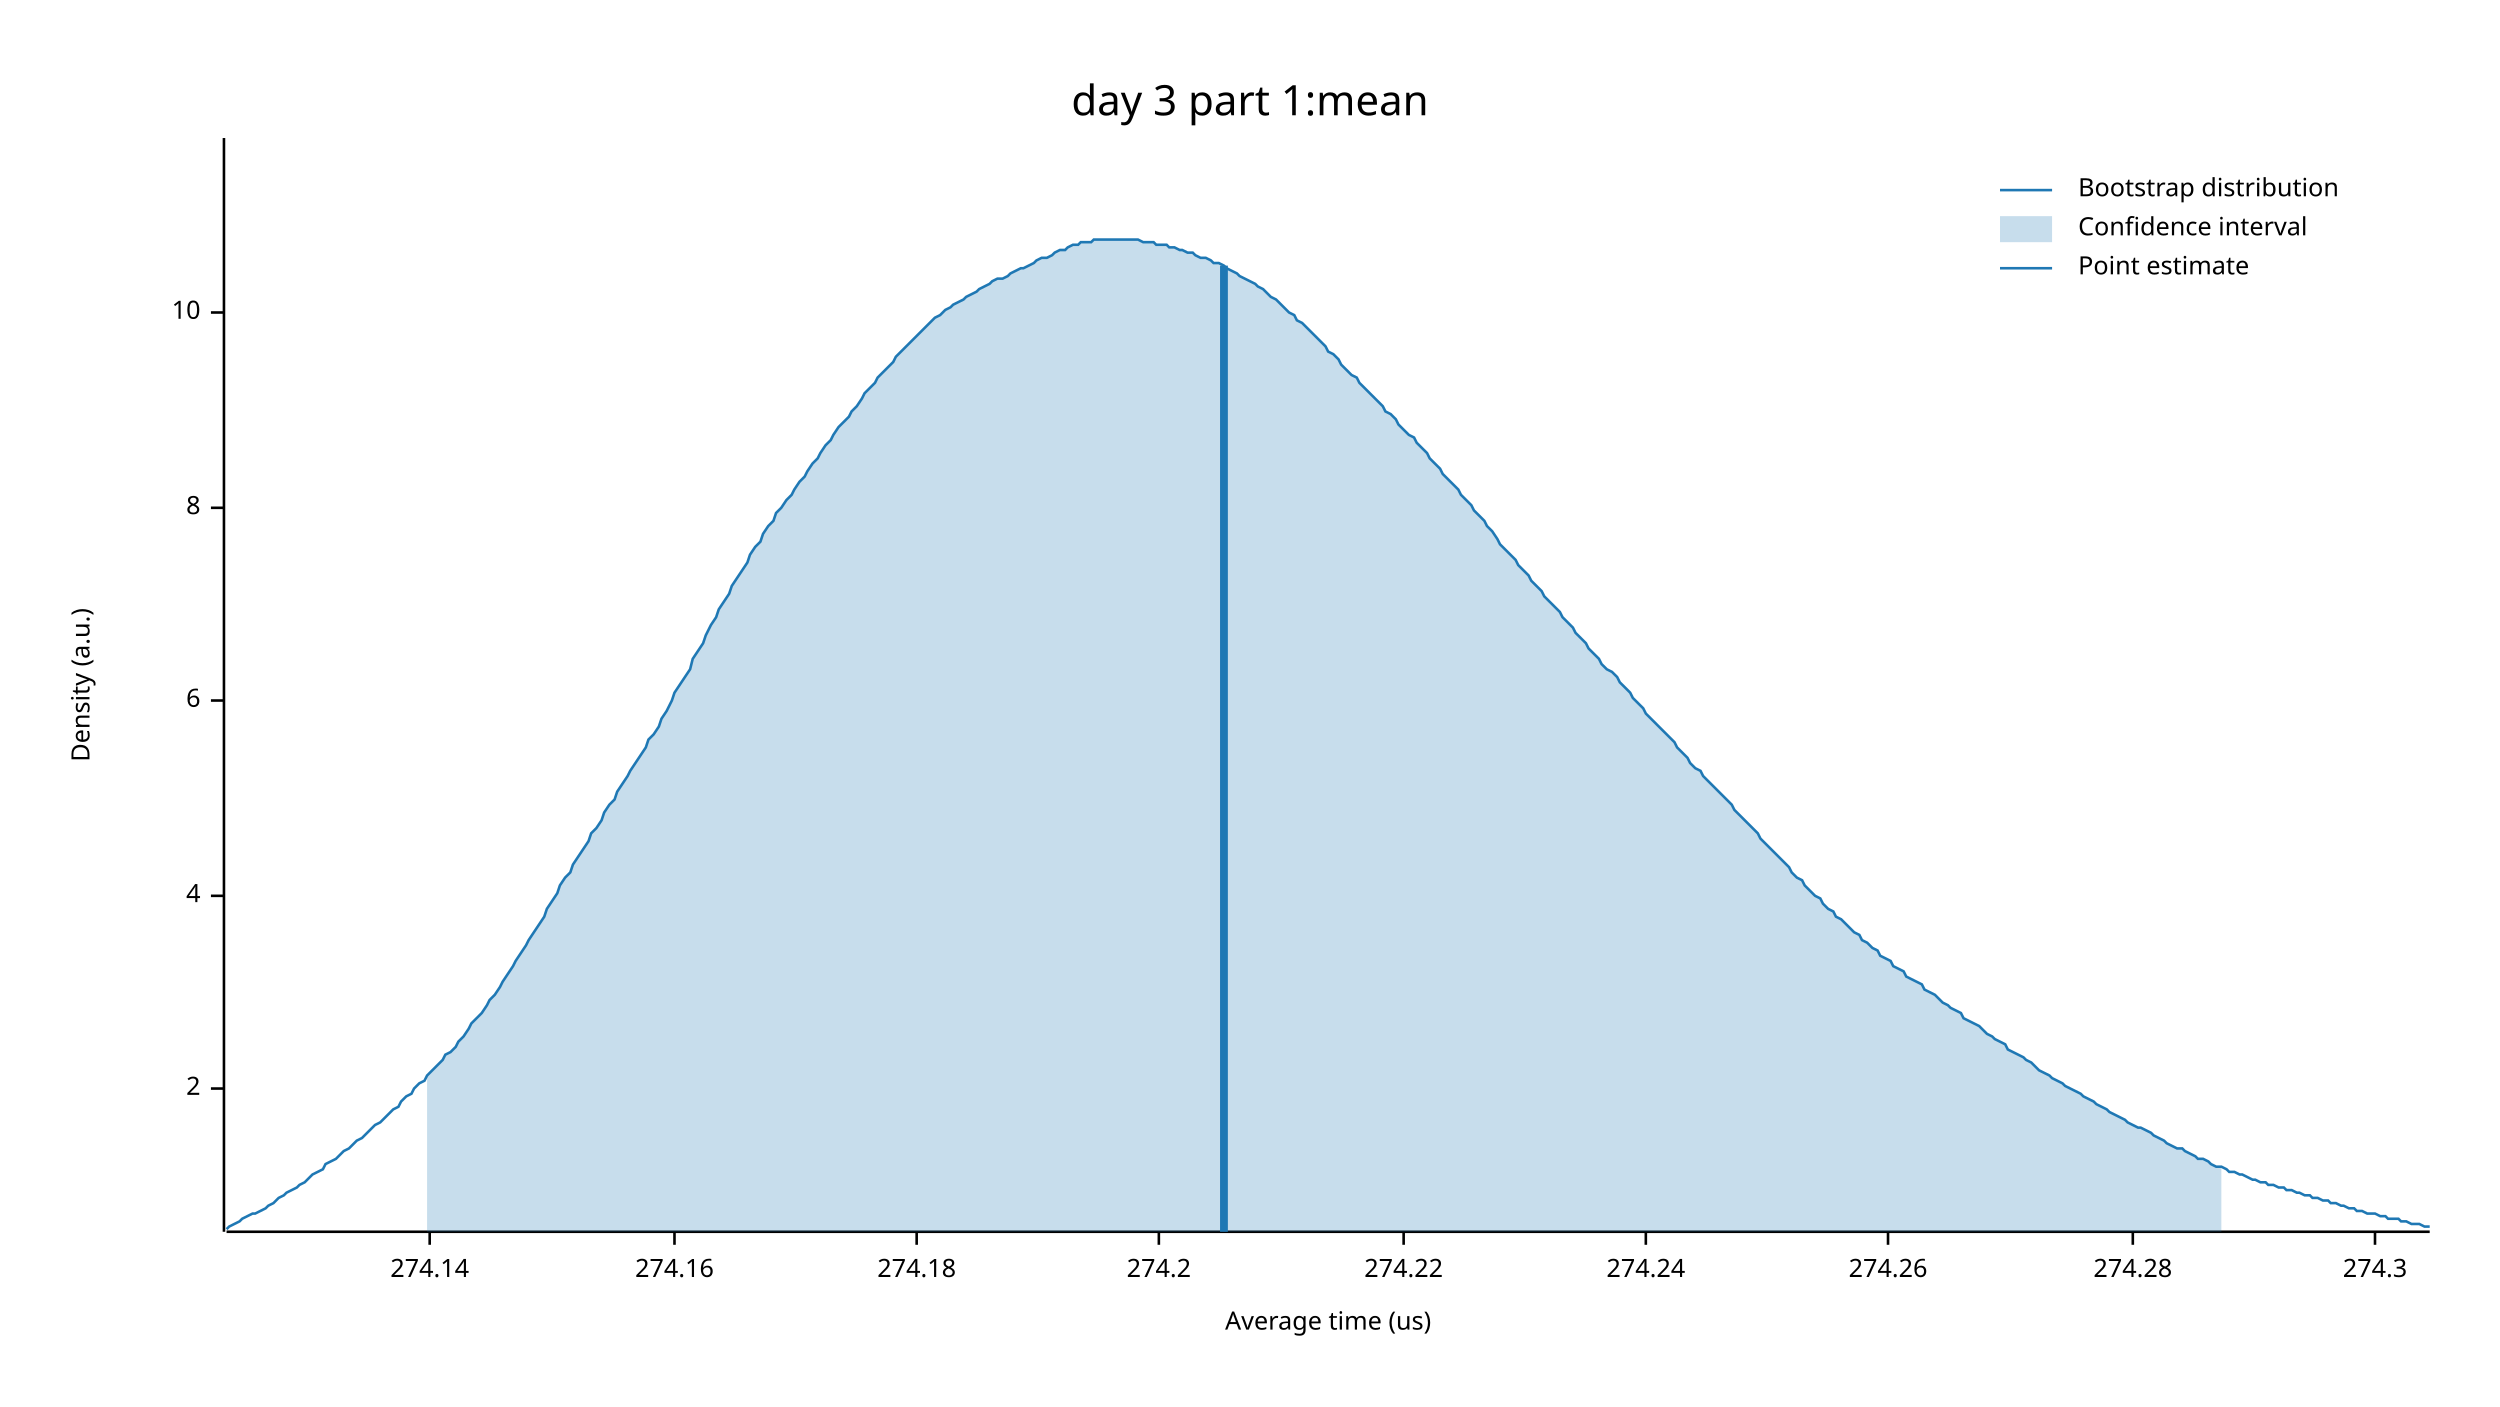
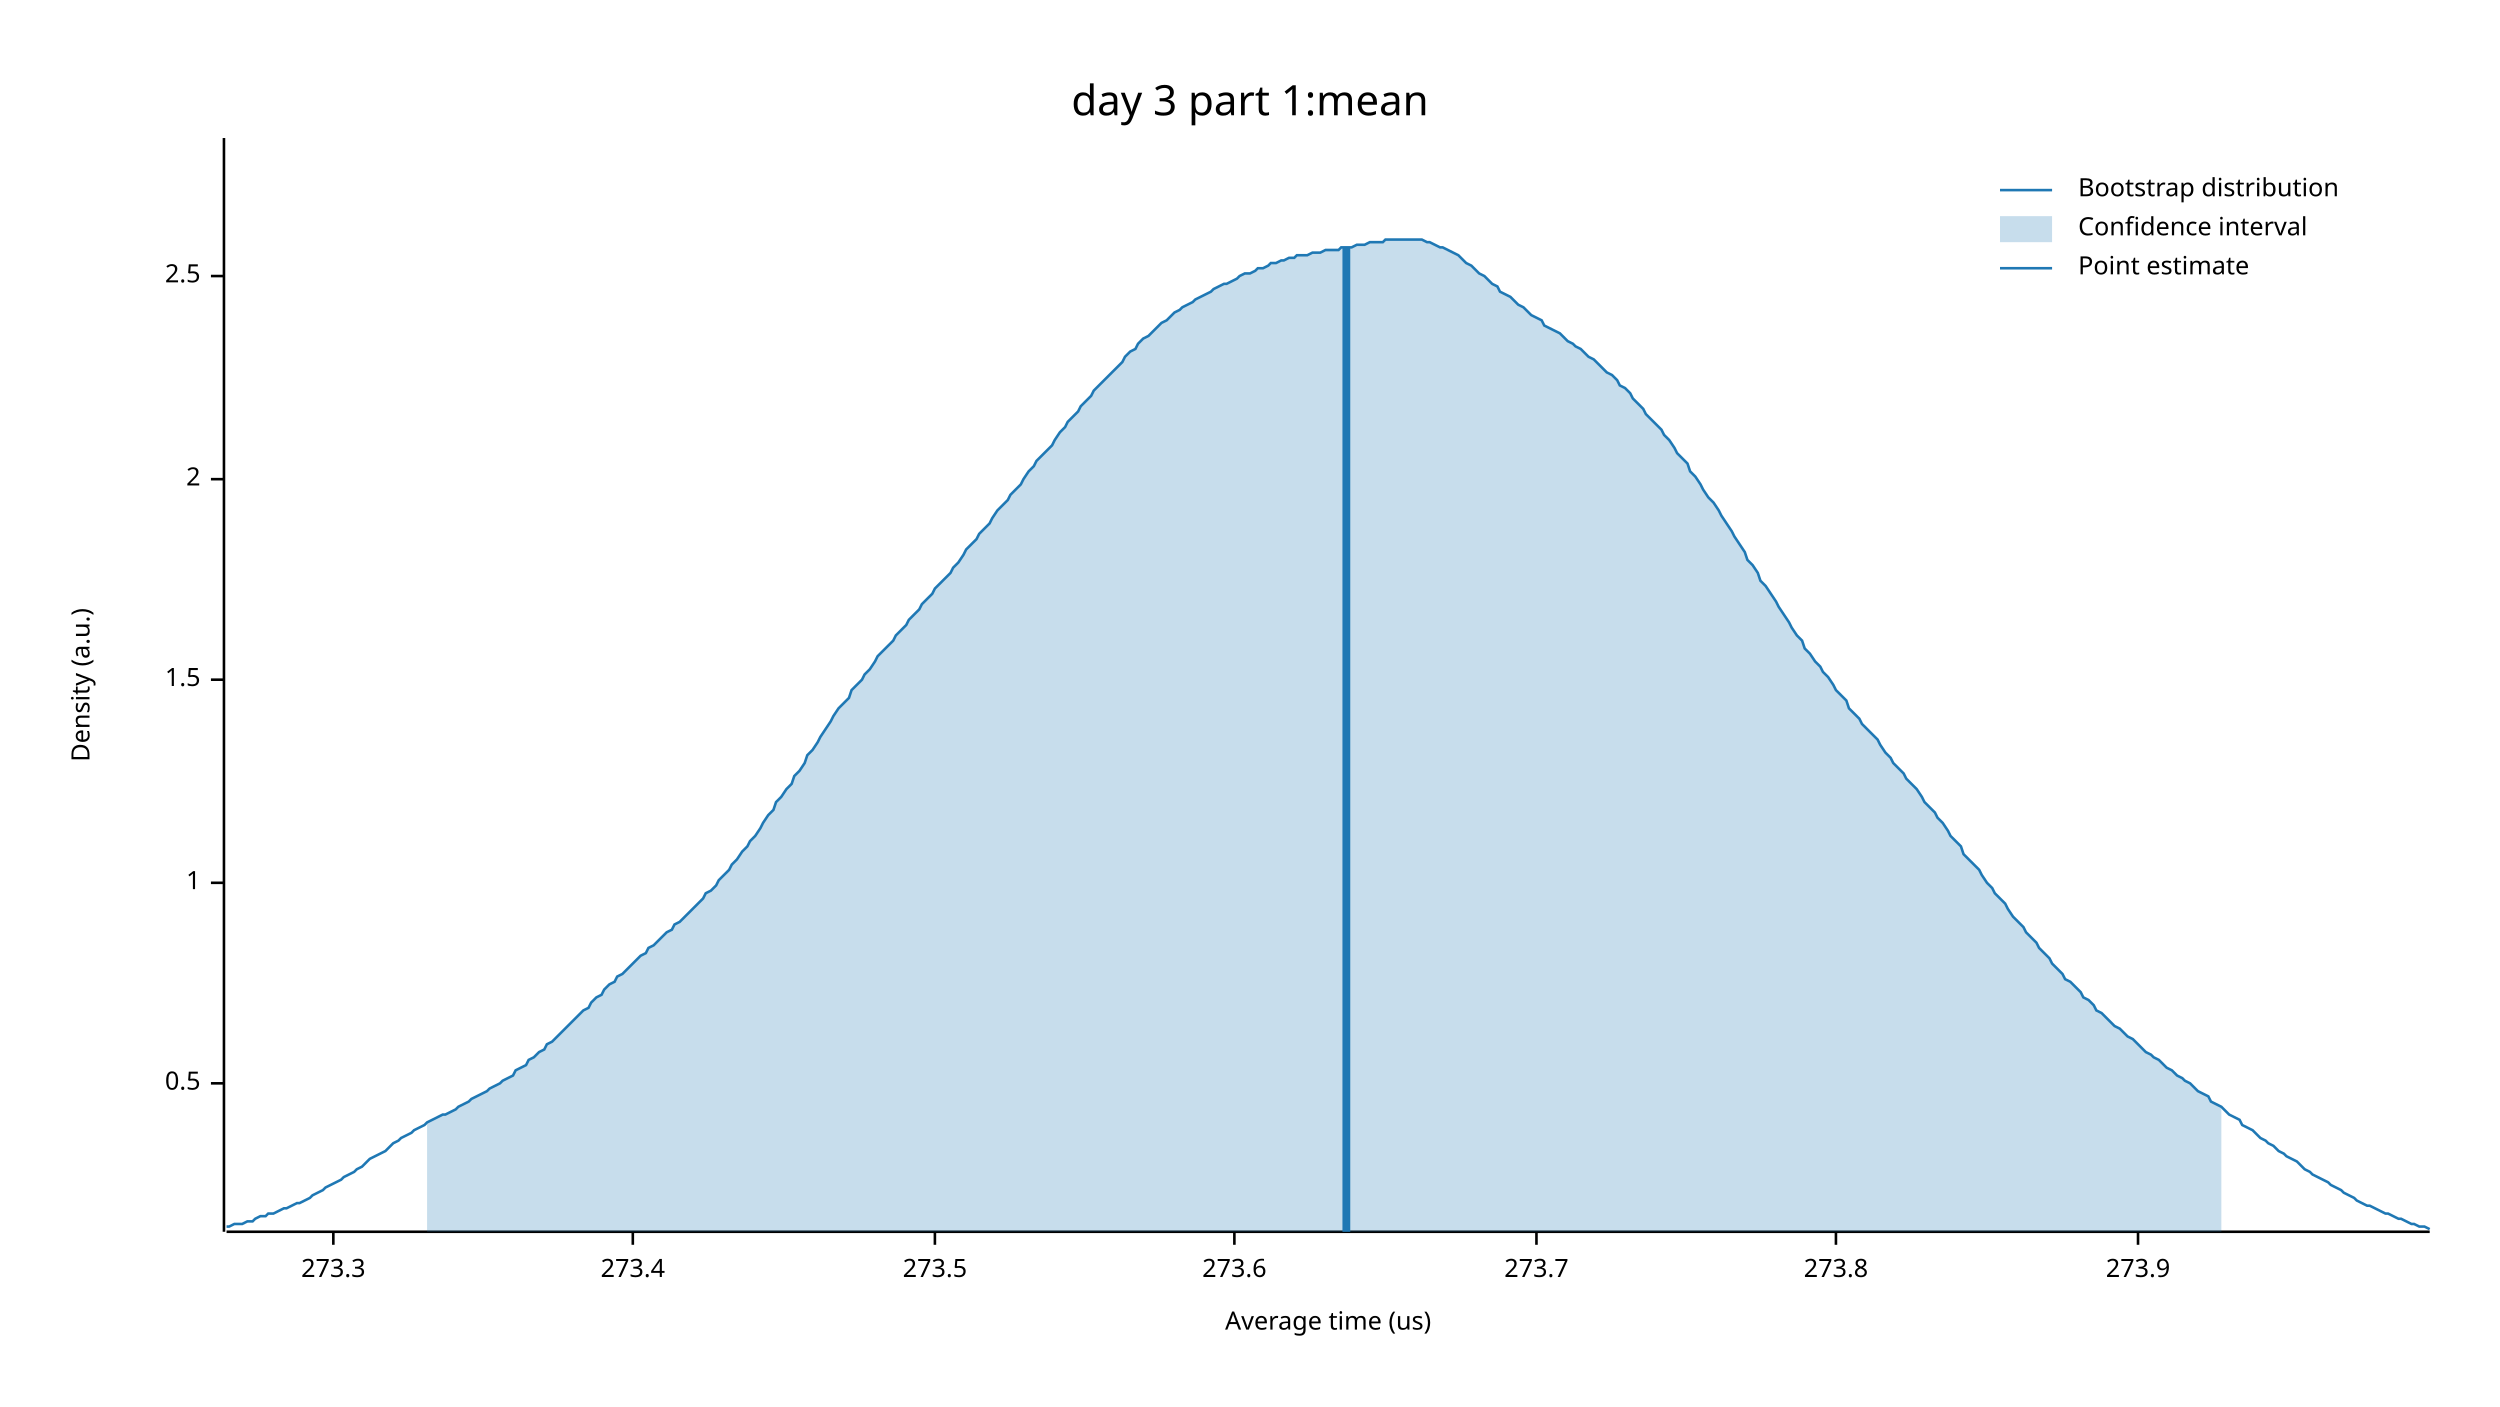
<svg xmlns="http://www.w3.org/2000/svg" width="960" height="540" viewBox="0 0 960 540">
  <text x="480" y="32" dy="0.76em" text-anchor="middle" font-family="sans-serif" font-size="16.129" opacity="1" fill="#000000">
day 3 part 1:mean
</text>
  <text x="27" y="263" dy="0.76em" text-anchor="middle" font-family="sans-serif" font-size="9.677" opacity="1" fill="#000000" transform="rotate(270, 27, 263)">
Density (a.u.)
</text>
  <text x="510" y="513" dy="-0.5ex" text-anchor="middle" font-family="sans-serif" font-size="9.677" opacity="1" fill="#000000">
Average time (us)
</text>
  <polyline fill="none" opacity="1" stroke="#000000" stroke-width="1" points="86,53 86,473 " />
-   <text x="77" y="418" dy="0.5ex" text-anchor="end" font-family="sans-serif" font-size="9.677" opacity="1" fill="#000000">
+   <text x="77" y="416" dy="0.5ex" text-anchor="end" font-family="sans-serif" font-size="9.677" opacity="1" fill="#000000">
+ 0.5
+ </text>
+   <polyline fill="none" opacity="1" stroke="#000000" stroke-width="1" points="81,416 86,416 " />
+   <text x="77" y="339" dy="0.5ex" text-anchor="end" font-family="sans-serif" font-size="9.677" opacity="1" fill="#000000">
+ 1
+ </text>
+   <polyline fill="none" opacity="1" stroke="#000000" stroke-width="1" points="81,339 86,339 " />
+   <text x="77" y="261" dy="0.5ex" text-anchor="end" font-family="sans-serif" font-size="9.677" opacity="1" fill="#000000">
+ 1.5
+ </text>
+   <polyline fill="none" opacity="1" stroke="#000000" stroke-width="1" points="81,261 86,261 " />
+   <text x="77" y="184" dy="0.5ex" text-anchor="end" font-family="sans-serif" font-size="9.677" opacity="1" fill="#000000">
2
</text>
-   <polyline fill="none" opacity="1" stroke="#000000" stroke-width="1" points="81,418 86,418 " />
-   <text x="77" y="344" dy="0.5ex" text-anchor="end" font-family="sans-serif" font-size="9.677" opacity="1" fill="#000000">
- 4
+   <polyline fill="none" opacity="1" stroke="#000000" stroke-width="1" points="81,184 86,184 " />
+   <text x="77" y="106" dy="0.5ex" text-anchor="end" font-family="sans-serif" font-size="9.677" opacity="1" fill="#000000">
+ 2.5
</text>
-   <polyline fill="none" opacity="1" stroke="#000000" stroke-width="1" points="81,344 86,344 " />
-   <text x="77" y="269" dy="0.5ex" text-anchor="end" font-family="sans-serif" font-size="9.677" opacity="1" fill="#000000">
- 6
+   <polyline fill="none" opacity="1" stroke="#000000" stroke-width="1" points="81,106 86,106 " />
+   <polyline fill="none" opacity="1" stroke="#000000" stroke-width="1" points="87,473 933,473 " />
+   <text x="128" y="483" dy="0.76em" text-anchor="middle" font-family="sans-serif" font-size="9.677" opacity="1" fill="#000000">
+ 273.3
</text>
-   <polyline fill="none" opacity="1" stroke="#000000" stroke-width="1" points="81,269 86,269 " />
-   <text x="77" y="195" dy="0.5ex" text-anchor="end" font-family="sans-serif" font-size="9.677" opacity="1" fill="#000000">
- 8
+   <polyline fill="none" opacity="1" stroke="#000000" stroke-width="1" points="128,473 128,478 " />
+   <text x="243" y="483" dy="0.76em" text-anchor="middle" font-family="sans-serif" font-size="9.677" opacity="1" fill="#000000">
+ 273.4
</text>
-   <polyline fill="none" opacity="1" stroke="#000000" stroke-width="1" points="81,195 86,195 " />
-   <text x="77" y="120" dy="0.5ex" text-anchor="end" font-family="sans-serif" font-size="9.677" opacity="1" fill="#000000">
- 10
+   <polyline fill="none" opacity="1" stroke="#000000" stroke-width="1" points="243,473 243,478 " />
+   <text x="359" y="483" dy="0.76em" text-anchor="middle" font-family="sans-serif" font-size="9.677" opacity="1" fill="#000000">
+ 273.5
</text>
-   <polyline fill="none" opacity="1" stroke="#000000" stroke-width="1" points="81,120 86,120 " />
-   <polyline fill="none" opacity="1" stroke="#000000" stroke-width="1" points="87,473 933,473 " />
-   <text x="165" y="483" dy="0.76em" text-anchor="middle" font-family="sans-serif" font-size="9.677" opacity="1" fill="#000000">
- 274.14
+   <polyline fill="none" opacity="1" stroke="#000000" stroke-width="1" points="359,473 359,478 " />
+   <text x="474" y="483" dy="0.76em" text-anchor="middle" font-family="sans-serif" font-size="9.677" opacity="1" fill="#000000">
+ 273.6
</text>
-   <polyline fill="none" opacity="1" stroke="#000000" stroke-width="1" points="165,473 165,478 " />
-   <text x="259" y="483" dy="0.76em" text-anchor="middle" font-family="sans-serif" font-size="9.677" opacity="1" fill="#000000">
- 274.16
+   <polyline fill="none" opacity="1" stroke="#000000" stroke-width="1" points="474,473 474,478 " />
+   <text x="590" y="483" dy="0.76em" text-anchor="middle" font-family="sans-serif" font-size="9.677" opacity="1" fill="#000000">
+ 273.7
</text>
-   <polyline fill="none" opacity="1" stroke="#000000" stroke-width="1" points="259,473 259,478 " />
-   <text x="352" y="483" dy="0.76em" text-anchor="middle" font-family="sans-serif" font-size="9.677" opacity="1" fill="#000000">
- 274.18
+   <polyline fill="none" opacity="1" stroke="#000000" stroke-width="1" points="590,473 590,478 " />
+   <text x="705" y="483" dy="0.76em" text-anchor="middle" font-family="sans-serif" font-size="9.677" opacity="1" fill="#000000">
+ 273.8
</text>
-   <polyline fill="none" opacity="1" stroke="#000000" stroke-width="1" points="352,473 352,478 " />
-   <text x="445" y="483" dy="0.76em" text-anchor="middle" font-family="sans-serif" font-size="9.677" opacity="1" fill="#000000">
- 274.2
+   <polyline fill="none" opacity="1" stroke="#000000" stroke-width="1" points="705,473 705,478 " />
+   <text x="821" y="483" dy="0.76em" text-anchor="middle" font-family="sans-serif" font-size="9.677" opacity="1" fill="#000000">
+ 273.9
</text>
-   <polyline fill="none" opacity="1" stroke="#000000" stroke-width="1" points="445,473 445,478 " />
-   <text x="539" y="483" dy="0.76em" text-anchor="middle" font-family="sans-serif" font-size="9.677" opacity="1" fill="#000000">
- 274.22
- </text>
-   <polyline fill="none" opacity="1" stroke="#000000" stroke-width="1" points="539,473 539,478 " />
-   <text x="632" y="483" dy="0.76em" text-anchor="middle" font-family="sans-serif" font-size="9.677" opacity="1" fill="#000000">
- 274.24
- </text>
-   <polyline fill="none" opacity="1" stroke="#000000" stroke-width="1" points="632,473 632,478 " />
-   <text x="725" y="483" dy="0.76em" text-anchor="middle" font-family="sans-serif" font-size="9.677" opacity="1" fill="#000000">
- 274.26
- </text>
-   <polyline fill="none" opacity="1" stroke="#000000" stroke-width="1" points="725,473 725,478 " />
-   <text x="819" y="483" dy="0.76em" text-anchor="middle" font-family="sans-serif" font-size="9.677" opacity="1" fill="#000000">
- 274.28
- </text>
-   <polyline fill="none" opacity="1" stroke="#000000" stroke-width="1" points="819,473 819,478 " />
-   <text x="912" y="483" dy="0.76em" text-anchor="middle" font-family="sans-serif" font-size="9.677" opacity="1" fill="#000000">
- 274.3
- </text>
-   <polyline fill="none" opacity="1" stroke="#000000" stroke-width="1" points="912,473 912,478 " />
-   <polyline fill="none" opacity="1" stroke="#1F78B4" stroke-width="1" points="87,472 88,471 90,470 92,469 93,468 95,467 97,466 98,466 100,465 102,464 103,463 105,462 107,460 109,459 110,458 112,457 114,456 115,455 117,454 119,452 120,451 122,450 124,449 125,447 127,446 129,445 131,443 132,442 134,441 136,439 137,438 139,437 141,435 142,434 144,432 146,431 148,429 149,428 151,426 153,425 154,423 156,421 158,420 159,418 161,416 163,415 164,413 166,411 168,409 170,407 171,405 173,404 175,402 176,400 178,398 180,395 181,393 183,391 185,389 187,386 188,384 190,382 192,379 193,377 195,374 197,371 198,369 200,366 202,363 203,361 205,358 207,355 209,352 210,349 212,346 214,343 215,340 217,337 219,335 220,332 222,329 224,326 226,323 227,320 229,318 231,315 232,312 234,309 236,307 237,304 239,301 241,298 242,296 244,293 246,290 248,287 249,284 251,282 253,279 254,276 256,273 258,269 259,266 261,263 263,260 265,257 266,253 268,250 270,247 271,244 273,240 275,237 276,234 278,231 280,228 281,225 283,222 285,219 287,216 288,213 290,210 292,208 293,205 295,202 297,200 298,197 300,195 302,192 304,190 305,188 307,185 309,183 310,181 312,178 314,176 315,174 317,171 319,169 320,167 322,164 324,162 326,160 327,158 329,156 331,153 332,151 334,149 336,147 337,145 339,143 341,141 343,139 344,137 346,135 348,133 349,132 351,130 353,128 354,127 356,125 358,123 359,122 361,121 363,119 365,118 366,117 368,116 370,115 371,114 373,113 375,112 376,111 378,110 380,109 381,108 383,107 385,107 387,106 388,105 390,104 392,103 393,103 395,102 397,101 398,100 400,99 402,99 404,98 405,97 407,96 409,96 410,95 412,94 414,94 415,93 417,93 419,93 420,92 422,92 424,92 426,92 427,92 429,92 431,92 432,92 434,92 436,92 437,92 439,93 441,93 443,93 444,94 446,94 448,94 449,95 451,95 453,96 454,96 456,97 458,97 459,98 461,99 463,99 465,100 466,101 468,101 470,102 471,103 473,104 475,105 476,106 478,107 480,108 482,109 483,110 485,111 487,113 488,114 490,115 492,117 493,118 495,120 497,121 498,123 500,124 502,126 504,128 505,129 507,131 509,133 510,135 512,136 514,138 515,140 517,142 519,144 521,145 522,147 524,149 526,151 527,152 529,154 531,156 532,158 534,159 536,161 537,163 539,165 541,167 543,168 544,170 546,172 548,174 549,176 551,178 553,180 554,182 556,184 558,186 560,188 561,190 563,192 565,194 566,196 568,198 570,200 571,202 573,204 575,207 576,209 578,211 580,213 582,215 583,217 585,219 587,221 588,223 590,225 592,227 593,229 595,231 597,233 599,235 600,237 602,239 604,241 605,243 607,245 609,247 610,249 612,251 614,253 615,255 617,257 619,258 621,260 622,262 624,264 626,266 627,268 629,270 631,272 632,274 634,276 636,278 638,280 639,281 641,283 643,285 644,287 646,289 648,291 649,293 651,295 653,296 654,298 656,300 658,302 660,304 661,305 663,307 665,309 666,311 668,313 670,315 671,316 673,318 675,320 676,322 678,324 680,326 682,328 683,329 685,331 687,333 688,335 690,337 692,338 693,340 695,342 697,344 699,345 700,347 702,349 704,350 705,352 707,353 709,355 710,356 712,358 714,359 715,361 717,362 719,364 721,365 722,367 724,368 726,369 727,371 729,372 731,373 732,375 734,376 736,377 738,378 739,380 741,381 743,382 744,383 746,385 748,386 749,387 751,388 753,389 754,391 756,392 758,393 760,394 761,395 763,397 765,398 766,399 768,400 770,401 771,403 773,404 775,405 777,406 778,407 780,408 782,410 783,411 785,412 787,413 788,414 790,415 792,416 793,417 795,418 797,419 799,420 800,421 802,422 804,423 805,424 807,425 809,426 810,427 812,428 814,429 816,430 817,431 819,432 821,433 822,433 824,434 826,435 827,436 829,437 831,438 832,439 834,440 836,441 838,441 839,442 841,443 843,444 844,445 846,445 848,446 849,447 851,448 853,448 855,449 856,450 858,450 860,451 861,451 863,452 865,453 866,453 868,454 870,454 871,455 873,455 875,456 877,456 878,457 880,457 882,458 883,458 885,459 887,459 888,460 890,460 892,461 894,461 895,462 897,462 899,463 900,463 902,464 904,464 905,465 907,465 909,466 910,466 912,466 914,467 916,467 917,468 919,468 921,468 922,469 924,469 926,470 927,470 929,470 931,471 933,471 " />
-   <polygon opacity="0.25" fill="#1F78B4" points="164,413 166,411 168,409 170,407 171,405 173,404 175,402 176,400 178,398 180,395 181,393 183,391 185,389 187,386 188,384 190,382 192,379 193,377 195,374 197,371 198,369 200,366 202,363 203,361 205,358 207,355 209,352 210,349 212,346 214,343 215,340 217,337 219,335 220,332 222,329 224,326 226,323 227,320 229,318 231,315 232,312 234,309 236,307 237,304 239,301 241,298 242,296 244,293 246,290 248,287 249,284 251,282 253,279 254,276 256,273 258,269 259,266 261,263 263,260 265,257 266,253 268,250 270,247 271,244 273,240 275,237 276,234 278,231 280,228 281,225 283,222 285,219 287,216 288,213 290,210 292,208 293,205 295,202 297,200 298,197 300,195 302,192 304,190 305,188 307,185 309,183 310,181 312,178 314,176 315,174 317,171 319,169 320,167 322,164 324,162 326,160 327,158 329,156 331,153 332,151 334,149 336,147 337,145 339,143 341,141 343,139 344,137 346,135 348,133 349,132 351,130 353,128 354,127 356,125 358,123 359,122 361,121 363,119 365,118 366,117 368,116 370,115 371,114 373,113 375,112 376,111 378,110 380,109 381,108 383,107 385,107 387,106 388,105 390,104 392,103 393,103 395,102 397,101 398,100 400,99 402,99 404,98 405,97 407,96 409,96 410,95 412,94 414,94 415,93 417,93 419,93 420,92 422,92 424,92 426,92 427,92 429,92 431,92 432,92 434,92 436,92 437,92 439,93 441,93 443,93 444,94 446,94 448,94 449,95 451,95 453,96 454,96 456,97 458,97 459,98 461,99 463,99 465,100 466,101 468,101 470,102 471,103 473,104 475,105 476,106 478,107 480,108 482,109 483,110 485,111 487,113 488,114 490,115 492,117 493,118 495,120 497,121 498,123 500,124 502,126 504,128 505,129 507,131 509,133 510,135 512,136 514,138 515,140 517,142 519,144 521,145 522,147 524,149 526,151 527,152 529,154 531,156 532,158 534,159 536,161 537,163 539,165 541,167 543,168 544,170 546,172 548,174 549,176 551,178 553,180 554,182 556,184 558,186 560,188 561,190 563,192 565,194 566,196 568,198 570,200 571,202 573,204 575,207 576,209 578,211 580,213 582,215 583,217 585,219 587,221 588,223 590,225 592,227 593,229 595,231 597,233 599,235 600,237 602,239 604,241 605,243 607,245 609,247 610,249 612,251 614,253 615,255 617,257 619,258 621,260 622,262 624,264 626,266 627,268 629,270 631,272 632,274 634,276 636,278 638,280 639,281 641,283 643,285 644,287 646,289 648,291 649,293 651,295 653,296 654,298 656,300 658,302 660,304 661,305 663,307 665,309 666,311 668,313 670,315 671,316 673,318 675,320 676,322 678,324 680,326 682,328 683,329 685,331 687,333 688,335 690,337 692,338 693,340 695,342 697,344 699,345 700,347 702,349 704,350 705,352 707,353 709,355 710,356 712,358 714,359 715,361 717,362 719,364 721,365 722,367 724,368 726,369 727,371 729,372 731,373 732,375 734,376 736,377 738,378 739,380 741,381 743,382 744,383 746,385 748,386 749,387 751,388 753,389 754,391 756,392 758,393 760,394 761,395 763,397 765,398 766,399 768,400 770,401 771,403 773,404 775,405 777,406 778,407 780,408 782,410 783,411 785,412 787,413 788,414 790,415 792,416 793,417 795,418 797,419 799,420 800,421 802,422 804,423 805,424 807,425 809,426 810,427 812,428 814,429 816,430 817,431 819,432 821,433 822,433 824,434 826,435 827,436 829,437 831,438 832,439 834,440 836,441 838,441 839,442 841,443 843,444 844,445 846,445 848,446 849,447 851,448 853,448 853,473 164,473 " />
-   <polyline fill="none" opacity="1" stroke="#1F78B4" stroke-width="3" points="470,473 470,102 " />
+   <polyline fill="none" opacity="1" stroke="#000000" stroke-width="1" points="821,473 821,478 " />
+   <polyline fill="none" opacity="1" stroke="#1F78B4" stroke-width="1" points="87,471 88,471 90,470 92,470 93,470 95,469 97,469 98,468 100,467 102,467 103,466 105,466 107,465 109,464 110,464 112,463 114,462 115,462 117,461 119,460 120,459 122,458 124,457 125,456 127,455 129,454 131,453 132,452 134,451 136,450 137,449 139,448 141,446 142,445 144,444 146,443 148,442 149,441 151,439 153,438 154,437 156,436 158,435 159,434 161,433 163,432 164,431 166,430 168,429 170,428 171,428 173,427 175,426 176,425 178,424 180,423 181,422 183,421 185,420 187,419 188,418 190,417 192,416 193,415 195,414 197,413 198,411 200,410 202,409 203,407 205,406 207,404 209,403 210,401 212,400 214,398 215,397 217,395 219,393 220,392 222,390 224,388 226,387 227,385 229,383 231,382 232,380 234,378 236,377 237,375 239,374 241,372 242,371 244,369 246,367 248,366 249,364 251,363 253,361 254,360 256,358 258,357 259,355 261,354 263,352 265,350 266,349 268,347 270,345 271,343 273,342 275,340 276,338 278,336 280,334 281,332 283,330 285,327 287,325 288,323 290,321 292,318 293,316 295,313 297,311 298,308 300,306 302,303 304,301 305,298 307,296 309,293 310,290 312,288 314,285 315,283 317,280 319,277 320,275 322,272 324,270 326,268 327,265 329,263 331,261 332,259 334,257 336,254 337,252 339,250 341,248 343,246 344,244 346,242 348,240 349,238 351,236 353,234 354,232 356,230 358,228 359,226 361,224 363,222 365,220 366,218 368,216 370,213 371,211 373,209 375,207 376,205 378,203 380,201 381,199 383,196 385,194 387,192 388,190 390,188 392,186 393,184 395,181 397,179 398,177 400,175 402,173 404,171 405,169 407,166 409,164 410,162 412,160 414,158 415,156 417,154 419,152 420,150 422,148 424,146 426,144 427,143 429,141 431,139 432,137 434,135 436,134 437,132 439,130 441,129 443,127 444,126 446,124 448,123 449,122 451,120 453,119 454,118 456,117 458,116 459,115 461,114 463,113 465,112 466,111 468,110 470,109 471,109 473,108 475,107 476,106 478,105 480,105 482,104 483,103 485,103 487,102 488,101 490,101 492,100 493,100 495,99 497,99 498,98 500,98 502,98 504,97 505,97 507,97 509,96 510,96 512,96 514,96 515,95 517,95 519,95 521,94 522,94 524,94 526,93 527,93 529,93 531,93 532,92 534,92 536,92 537,92 539,92 541,92 543,92 544,92 546,92 548,93 549,93 551,94 553,95 554,95 556,96 558,97 560,98 561,99 563,101 565,102 566,103 568,105 570,106 571,107 573,109 575,110 576,112 578,113 580,114 582,116 583,117 585,118 587,120 588,121 590,122 592,123 593,125 595,126 597,127 599,128 600,129 602,131 604,132 605,133 607,134 609,136 610,137 612,138 614,140 615,141 617,143 619,144 621,146 622,148 624,149 626,151 627,153 629,155 631,157 632,159 634,161 636,163 638,165 639,167 641,169 643,172 644,174 646,176 648,178 649,181 651,183 653,186 654,188 656,191 658,193 660,196 661,198 663,201 665,204 666,206 668,209 670,212 671,215 673,217 675,220 676,223 678,225 680,228 682,231 683,233 685,236 687,239 688,241 690,244 692,246 693,249 695,251 697,254 699,256 700,258 702,260 704,263 705,265 707,267 709,269 710,272 712,274 714,276 715,278 717,280 719,282 721,284 722,286 724,289 726,291 727,293 729,295 731,297 732,299 734,301 736,303 738,306 739,308 741,310 743,312 744,314 746,316 748,319 749,321 751,323 753,325 754,328 756,330 758,332 760,334 761,336 763,339 765,341 766,343 768,345 770,347 771,349 773,352 775,354 777,356 778,358 780,360 782,362 783,364 785,366 787,368 788,370 790,372 792,374 793,376 795,377 797,379 799,381 800,383 802,384 804,386 805,388 807,389 809,391 810,392 812,394 814,395 816,397 817,398 819,399 821,401 822,402 824,404 826,405 827,406 829,407 831,409 832,410 834,411 836,413 838,414 839,415 841,416 843,418 844,419 846,420 848,421 849,423 851,424 853,425 855,427 856,428 858,429 860,430 861,432 863,433 865,434 866,435 868,437 870,438 871,439 873,440 875,442 877,443 878,444 880,445 882,446 883,447 885,449 887,450 888,451 890,452 892,453 894,454 895,455 897,456 899,457 900,458 902,459 904,460 905,461 907,462 909,463 910,463 912,464 914,465 916,466 917,466 919,467 921,468 922,468 924,469 926,470 927,470 929,471 931,471 933,472 " />
+   <polygon opacity="0.25" fill="#1F78B4" points="164,431 166,430 168,429 170,428 171,428 173,427 175,426 176,425 178,424 180,423 181,422 183,421 185,420 187,419 188,418 190,417 192,416 193,415 195,414 197,413 198,411 200,410 202,409 203,407 205,406 207,404 209,403 210,401 212,400 214,398 215,397 217,395 219,393 220,392 222,390 224,388 226,387 227,385 229,383 231,382 232,380 234,378 236,377 237,375 239,374 241,372 242,371 244,369 246,367 248,366 249,364 251,363 253,361 254,360 256,358 258,357 259,355 261,354 263,352 265,350 266,349 268,347 270,345 271,343 273,342 275,340 276,338 278,336 280,334 281,332 283,330 285,327 287,325 288,323 290,321 292,318 293,316 295,313 297,311 298,308 300,306 302,303 304,301 305,298 307,296 309,293 310,290 312,288 314,285 315,283 317,280 319,277 320,275 322,272 324,270 326,268 327,265 329,263 331,261 332,259 334,257 336,254 337,252 339,250 341,248 343,246 344,244 346,242 348,240 349,238 351,236 353,234 354,232 356,230 358,228 359,226 361,224 363,222 365,220 366,218 368,216 370,213 371,211 373,209 375,207 376,205 378,203 380,201 381,199 383,196 385,194 387,192 388,190 390,188 392,186 393,184 395,181 397,179 398,177 400,175 402,173 404,171 405,169 407,166 409,164 410,162 412,160 414,158 415,156 417,154 419,152 420,150 422,148 424,146 426,144 427,143 429,141 431,139 432,137 434,135 436,134 437,132 439,130 441,129 443,127 444,126 446,124 448,123 449,122 451,120 453,119 454,118 456,117 458,116 459,115 461,114 463,113 465,112 466,111 468,110 470,109 471,109 473,108 475,107 476,106 478,105 480,105 482,104 483,103 485,103 487,102 488,101 490,101 492,100 493,100 495,99 497,99 498,98 500,98 502,98 504,97 505,97 507,97 509,96 510,96 512,96 514,96 515,95 517,95 519,95 521,94 522,94 524,94 526,93 527,93 529,93 531,93 532,92 534,92 536,92 537,92 539,92 541,92 543,92 544,92 546,92 548,93 549,93 551,94 553,95 554,95 556,96 558,97 560,98 561,99 563,101 565,102 566,103 568,105 570,106 571,107 573,109 575,110 576,112 578,113 580,114 582,116 583,117 585,118 587,120 588,121 590,122 592,123 593,125 595,126 597,127 599,128 600,129 602,131 604,132 605,133 607,134 609,136 610,137 612,138 614,140 615,141 617,143 619,144 621,146 622,148 624,149 626,151 627,153 629,155 631,157 632,159 634,161 636,163 638,165 639,167 641,169 643,172 644,174 646,176 648,178 649,181 651,183 653,186 654,188 656,191 658,193 660,196 661,198 663,201 665,204 666,206 668,209 670,212 671,215 673,217 675,220 676,223 678,225 680,228 682,231 683,233 685,236 687,239 688,241 690,244 692,246 693,249 695,251 697,254 699,256 700,258 702,260 704,263 705,265 707,267 709,269 710,272 712,274 714,276 715,278 717,280 719,282 721,284 722,286 724,289 726,291 727,293 729,295 731,297 732,299 734,301 736,303 738,306 739,308 741,310 743,312 744,314 746,316 748,319 749,321 751,323 753,325 754,328 756,330 758,332 760,334 761,336 763,339 765,341 766,343 768,345 770,347 771,349 773,352 775,354 777,356 778,358 780,360 782,362 783,364 785,366 787,368 788,370 790,372 792,374 793,376 795,377 797,379 799,381 800,383 802,384 804,386 805,388 807,389 809,391 810,392 812,394 814,395 816,397 817,398 819,399 821,401 822,402 824,404 826,405 827,406 829,407 831,409 832,410 834,411 836,413 838,414 839,415 841,416 843,418 844,419 846,420 848,421 849,423 851,424 853,425 853,473 164,473 " />
+   <polyline fill="none" opacity="1" stroke="#1F78B4" stroke-width="3" points="517,473 517,95 " />
  <text x="798" y="68" dy="0.76em" text-anchor="start" font-family="sans-serif" font-size="9.677" opacity="1" fill="#000000">
Bootstrap distribution
</text>
  <text x="798" y="83" dy="0.76em" text-anchor="start" font-family="sans-serif" font-size="9.677" opacity="1" fill="#000000">
Confidence interval
</text>
  <text x="798" y="98" dy="0.76em" text-anchor="start" font-family="sans-serif" font-size="9.677" opacity="1" fill="#000000">
Point estimate
</text>
  <polyline fill="none" opacity="1" stroke="#1F78B4" stroke-width="1" points="768,73 788,73 " />
  <rect x="768" y="83" width="20" height="10" opacity="0.25" fill="#1F78B4" stroke="none" />
  <polyline fill="none" opacity="1" stroke="#1F78B4" stroke-width="1" points="768,103 788,103 " />
</svg>
